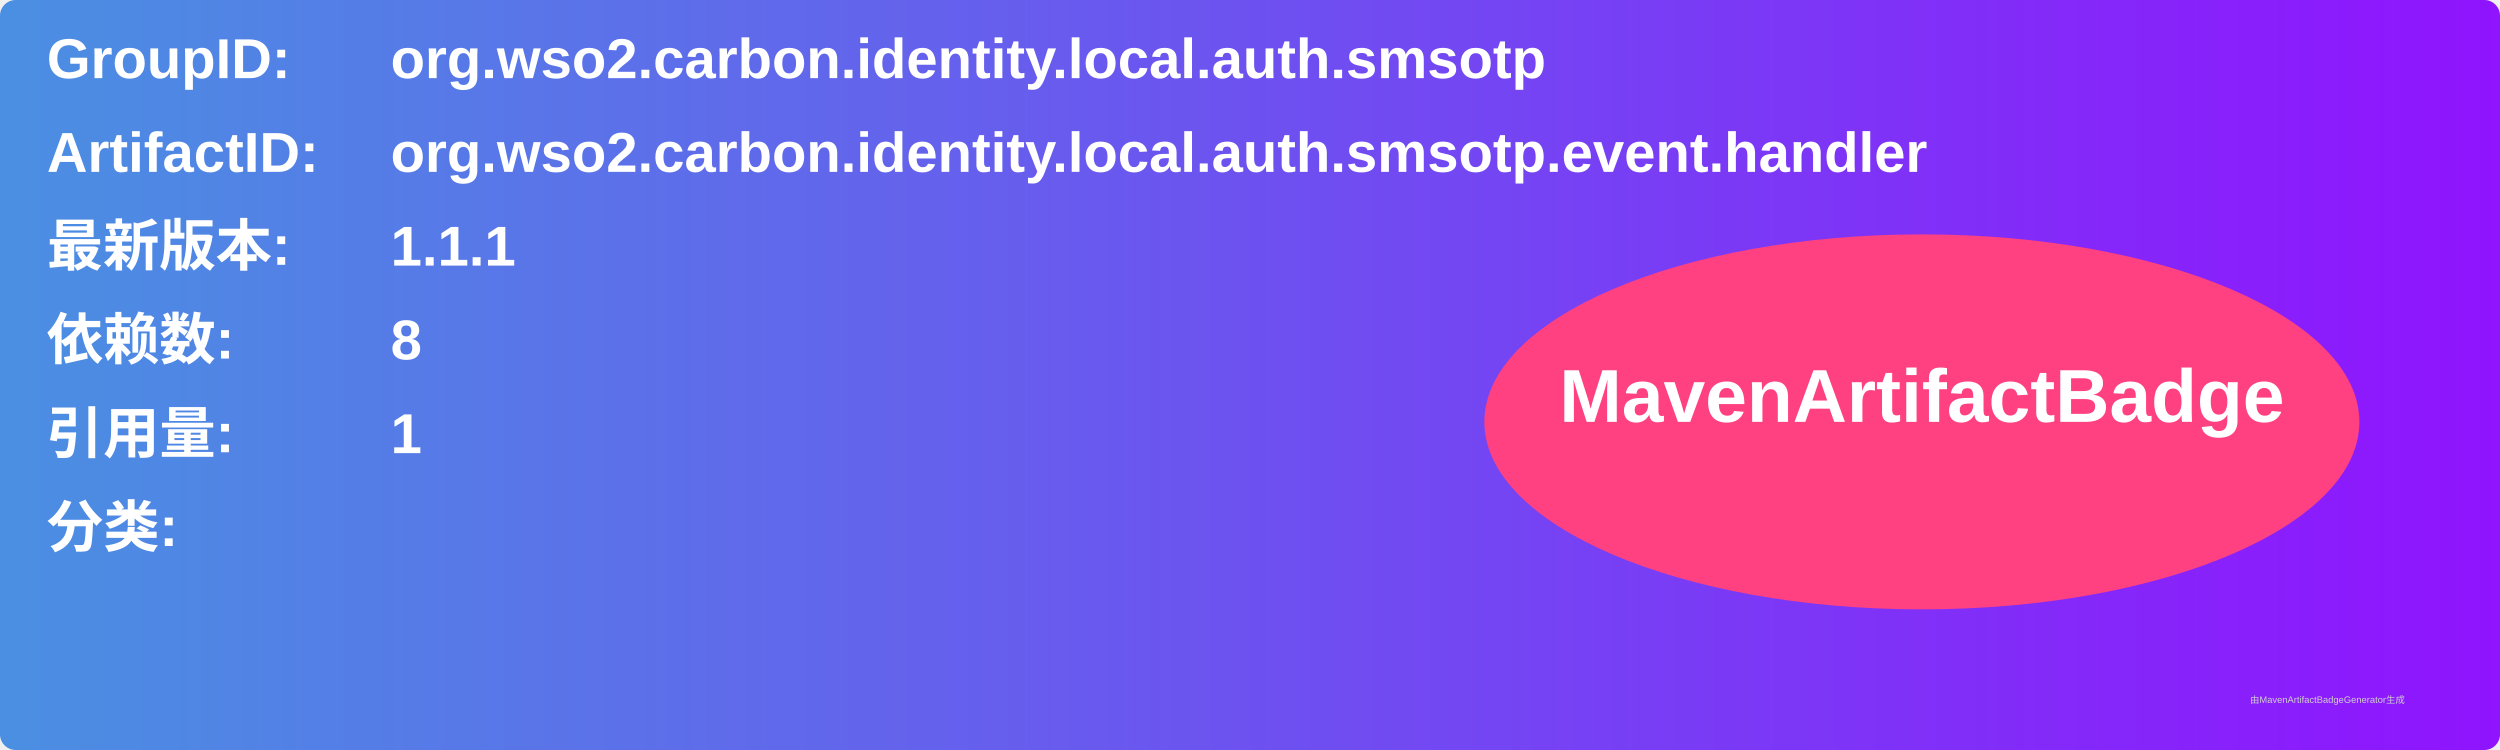
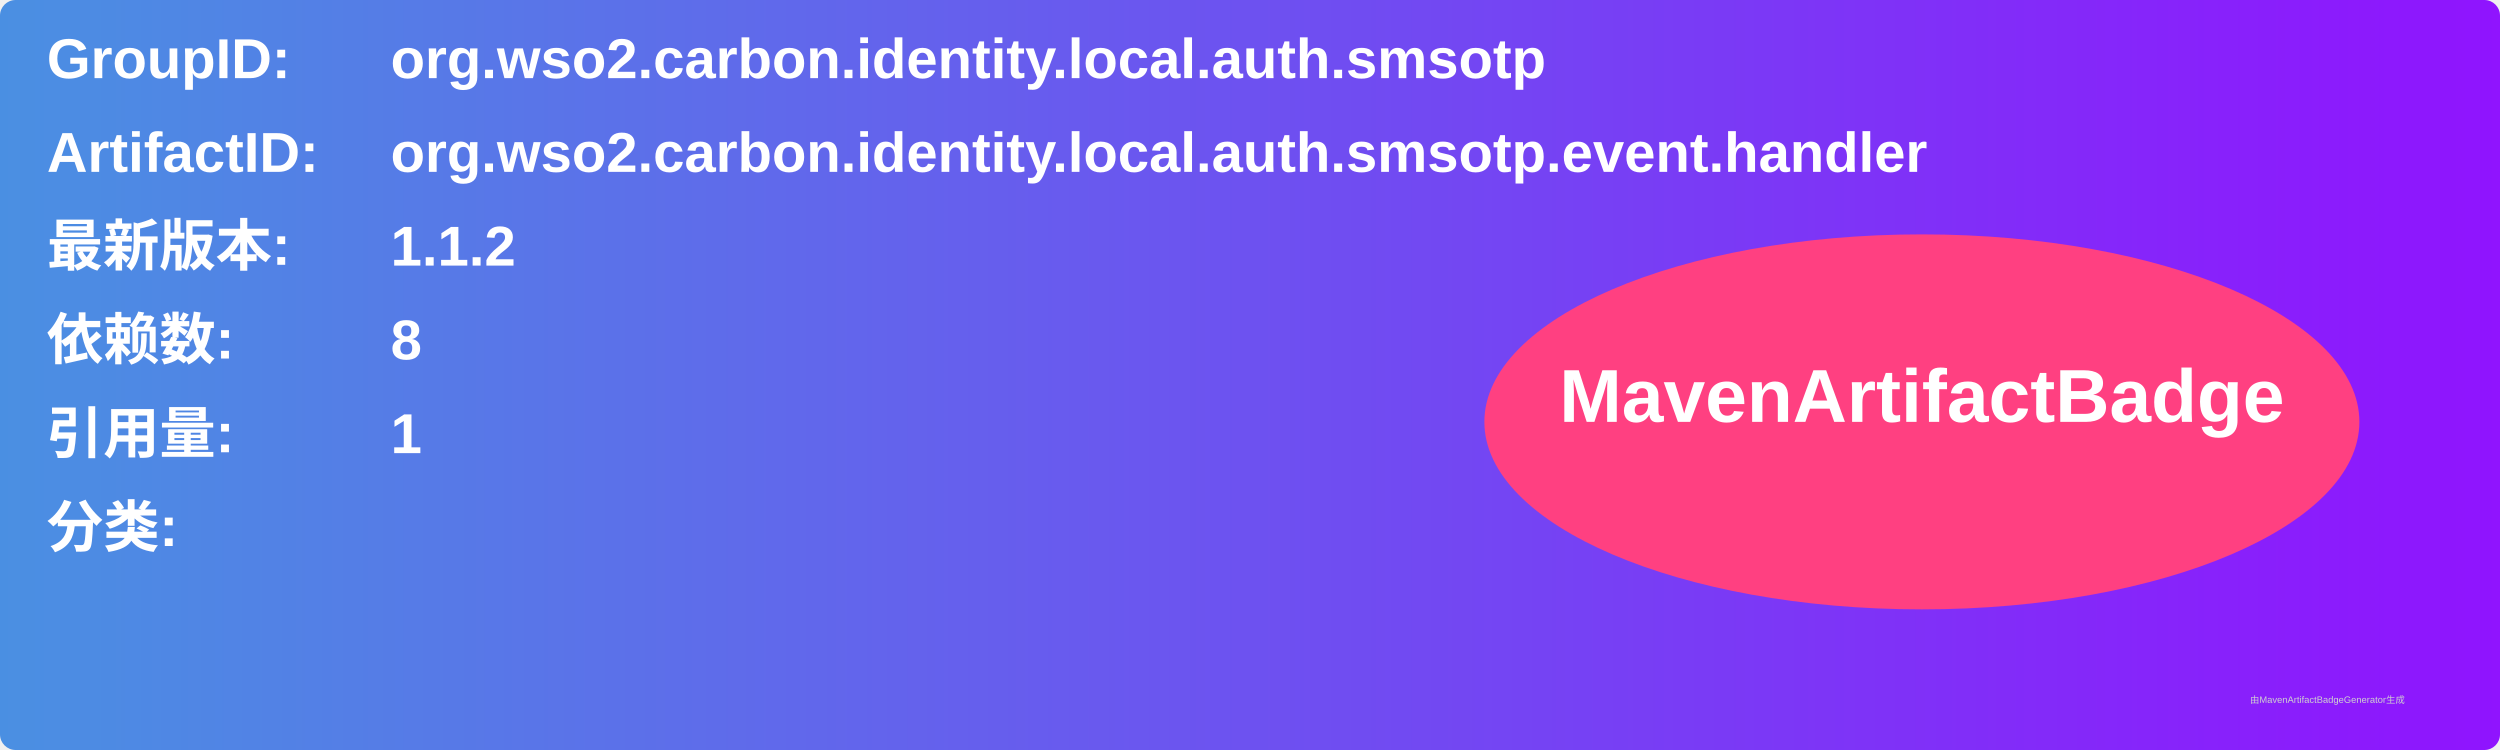
<svg xmlns="http://www.w3.org/2000/svg" width="800" height="240" viewBox="0 0 800 240">
  <linearGradient id="grad" x1="0%" y1="0%" x2="100%" y2="0%">
    <stop offset="0%" stop-color="#4a90e2" />
    <stop offset="100%" stop-color="#9013fe" />
  </linearGradient>
  <rect width="100%" height="100%" rx="5" ry="5" fill="url(#grad)" />
  <g transform="translate(15, 15)">
    <text x="0" y="10" font-family="Arial" font-size="18" fill="white" font-weight="bold" width="260">GroupID:</text>
    <text x="110" y="10" font-family="Arial" font-size="18" fill="white" font-weight="bold" width="460">org.wso2.carbon.identity.local.auth.smsotp</text>
    <text x="0" y="40" font-family="Arial" font-size="18" fill="white" font-weight="bold" width="260">ArtifactID:</text>
    <text x="110" y="40" font-family="Arial" font-size="18" fill="white" font-weight="bold" width="460">org.wso2.carbon.identity.local.auth.smsotp.event.handler</text>
    <text x="0" y="70" font-family="Arial" font-size="18" fill="white" font-weight="bold">最新版本:</text>
    <text x="110" y="70" font-family="Arial" font-size="18" fill="white" font-weight="bold">
-       <tspan font-weight="bold">1.1.1</tspan>
+       <tspan font-weight="bold">1.1.2</tspan>
    </text>
    <text x="0" y="100" font-family="Arial" font-size="18" fill="white" font-weight="bold">依赖数: </text>
    <text x="110" y="100" font-family="Arial" font-size="18" fill="white">
      <tspan font-weight="bold">8</tspan>
    </text>
    <text x="0" y="130" font-family="Arial" font-size="18" fill="white" font-weight="bold">引用量: </text>
    <text x="110" y="130" font-family="Arial" font-size="18" fill="white">
      <tspan font-weight="bold">1</tspan>
    </text>
    <text x="0" y="160" font-family="Arial" font-size="18" fill="white" font-weight="bold">分类:</text>
    <text x="10" y="190" font-family="Arial" font-size="10" fill="white">
      <tspan font-weight="bold" />
    </text>
    <ellipse cx="600" cy="120" rx="140" ry="60" fill="#ff4081" />
    <text x="600" y="120" text-anchor="middle" font-family="Arial" font-size="24" fill="white" font-weight="bold">MavenArtifactBadge</text>
  </g>
  <text x="720" y="225" font-family="Arial" font-size="3" fill="#d0d0d0">由MavenArtifactBadgeGenerator生成</text>
</svg>
